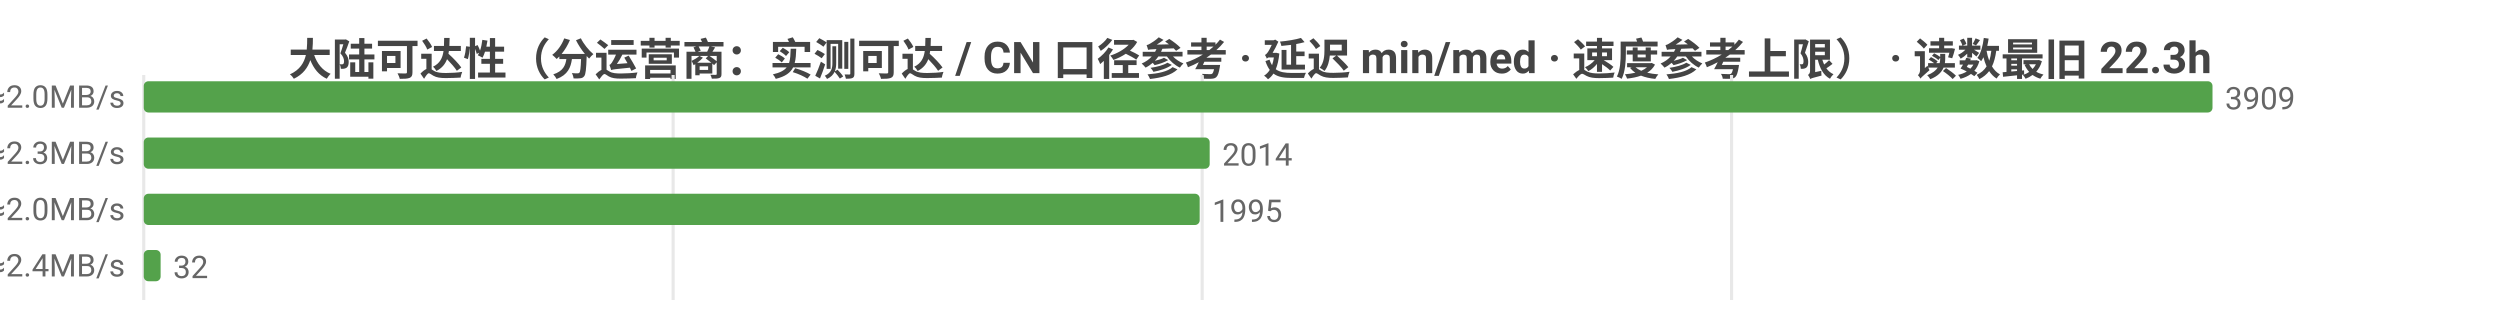
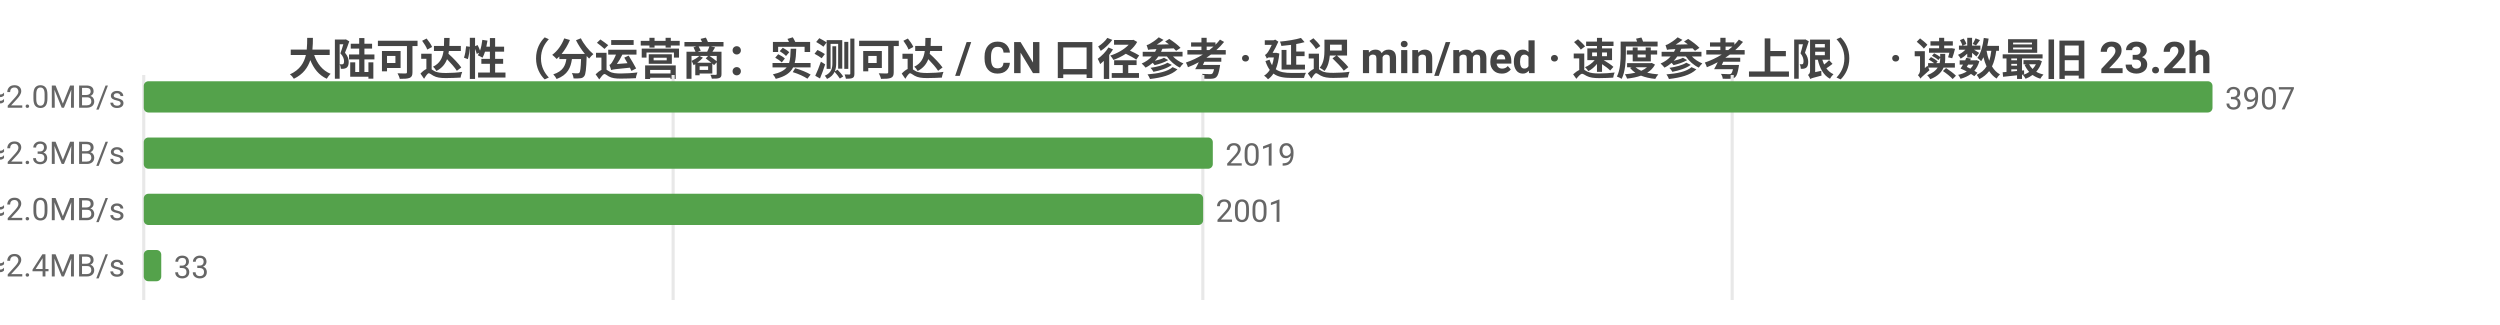
<svg xmlns="http://www.w3.org/2000/svg" width="800" height="104" viewBox="0 0 800 104">
  <rect width="800" height="104" fill="#ffffff" />
  <style>text{font-family:system-ui,-apple-system,'Segoe UI',Roboto,'PingFang SC','Microsoft YaHei','Noto Sans CJK SC',sans-serif}.g{stroke:#e8e8e8;stroke-width:1}.a{stroke:#999;stroke-width:1}.t{font-size:10px;fill:#666}.m{font-size:10px;text-anchor:middle;fill:#666}.e{font-size:10px;text-anchor:end;fill:#666}.l{font-size:11px;fill:#333}.tt{font-size:14px;font-weight:600;text-anchor:middle;fill:#444}.em{font-size:13px;text-anchor:middle;fill:#999}</style>
-   <text class="tt" x="400.0" y="24">大陆可达性（分运营商：实测可达 / CN 口径参考 · 延迟 min/med · 速度参考上限） · 读数最旧 22.3h</text>
+   <text class="tt" x="400.0" y="24">大陆可达性（分运营商：实测可达 / CN 口径参考 · 延迟 min/med · 速度参考上限） · 读数最旧 23.2h</text>
  <line class="g" x1="46" y1="24" x2="46" y2="96" />
  <line class="g" x1="215.4" y1="24" x2="215.4" y2="96" />
-   <line class="g" x1="384.7" y1="24" x2="384.7" y2="96" />
-   <line class="g" x1="554.1" y1="24" x2="554.1" y2="96" />
-   <text class="e" x="40" y="35">中国电信  实测可达 3909/3909 · CN口径 17792  min34/med236ms  ≈2.0MB/s</text>
+   <line class="g" x1="384.9" y1="24" x2="384.9" y2="96" />
+   <line class="g" x1="554.3" y1="24" x2="554.3" y2="96" />
+   <text class="e" x="40" y="35">中国电信  实测可达 3907/3907 · CN口径 17797  min34/med236ms  ≈2.0MB/s</text>
  <rect x="46" y="26" width="662" height="10" fill="#54a24b" rx="1.5" />
-   <text class="t" x="712" y="35">3909</text>
-   <text class="e" x="40" y="53">中国联通  实测可达 2014/2014 · CN口径 17792  min64/med208ms  ≈2.3MB/s</text>
-   <rect x="46" y="44" width="341.1" height="10" fill="#54a24b" rx="1.5" />
-   <text class="t" x="391.1" y="53">2014</text>
-   <text class="e" x="40" y="71">中国移动  实测可达 1995/1995 · CN口径 17792  min53/med236ms  ≈2.0MB/s</text>
-   <rect x="46" y="62" width="337.9" height="10" fill="#54a24b" rx="1.5" />
-   <text class="t" x="387.9" y="71">1995</text>
-   <text class="e" x="40" y="89">中国多线  实测可达 32/32 · CN口径 17792  min140/med204ms  ≈2.4MB/s</text>
-   <rect x="46" y="80" width="5.4" height="10" fill="#54a24b" rx="1.5" />
-   <text class="t" x="55.4" y="89">32</text>
+   <text class="t" x="712" y="35">3907</text>
+   <text class="e" x="40" y="53">中国联通  实测可达 2019/2019 · CN口径 17797  min64/med208ms  ≈2.3MB/s</text>
+   <rect x="46" y="44" width="342.1" height="10" fill="#54a24b" rx="1.5" />
+   <text class="t" x="392.1" y="53">2019</text>
+   <text class="e" x="40" y="71">中国移动  实测可达 2001/2001 · CN口径 17797  min53/med236ms  ≈2.0MB/s</text>
+   <rect x="46" y="62" width="339.0" height="10" fill="#54a24b" rx="1.5" />
+   <text class="t" x="389.0" y="71">2001</text>
+   <text class="e" x="40" y="89">中国多线  实测可达 33/33 · CN口径 17797  min140/med201ms  ≈2.4MB/s</text>
+   <rect x="46" y="80" width="5.6" height="10" fill="#54a24b" rx="1.5" />
+   <text class="t" x="55.6" y="89">33</text>
</svg>
